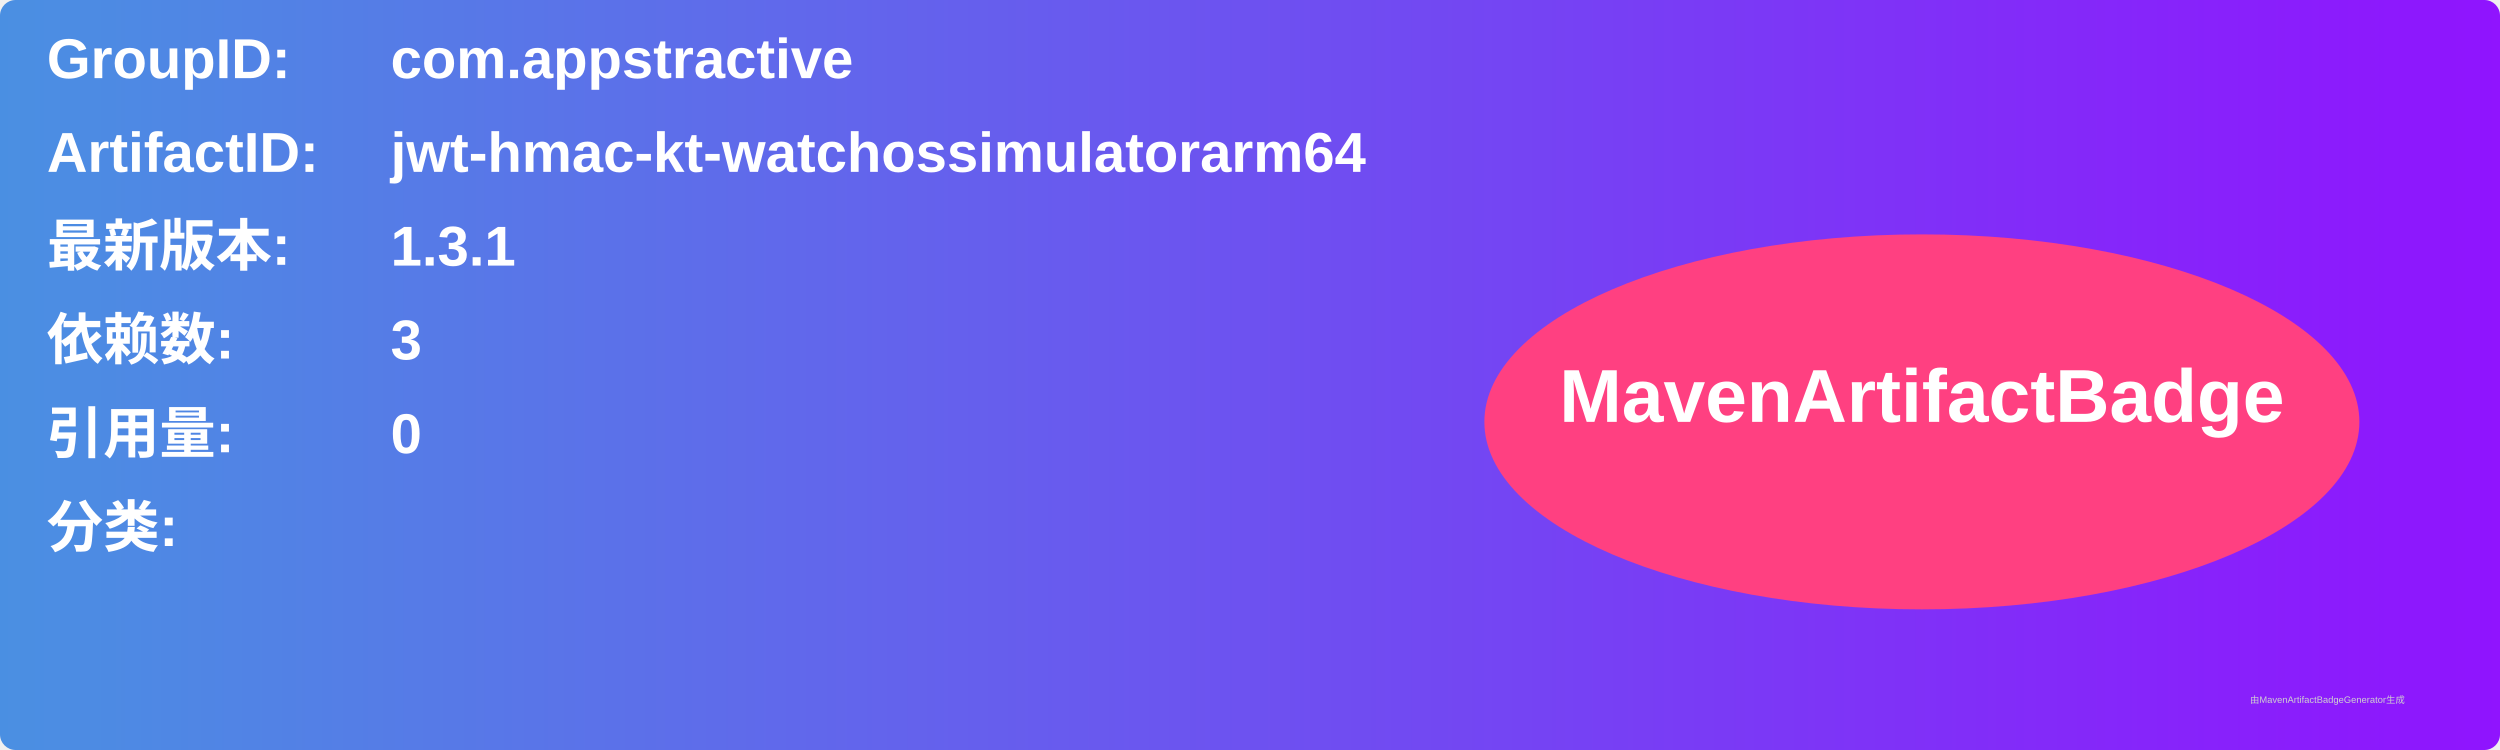
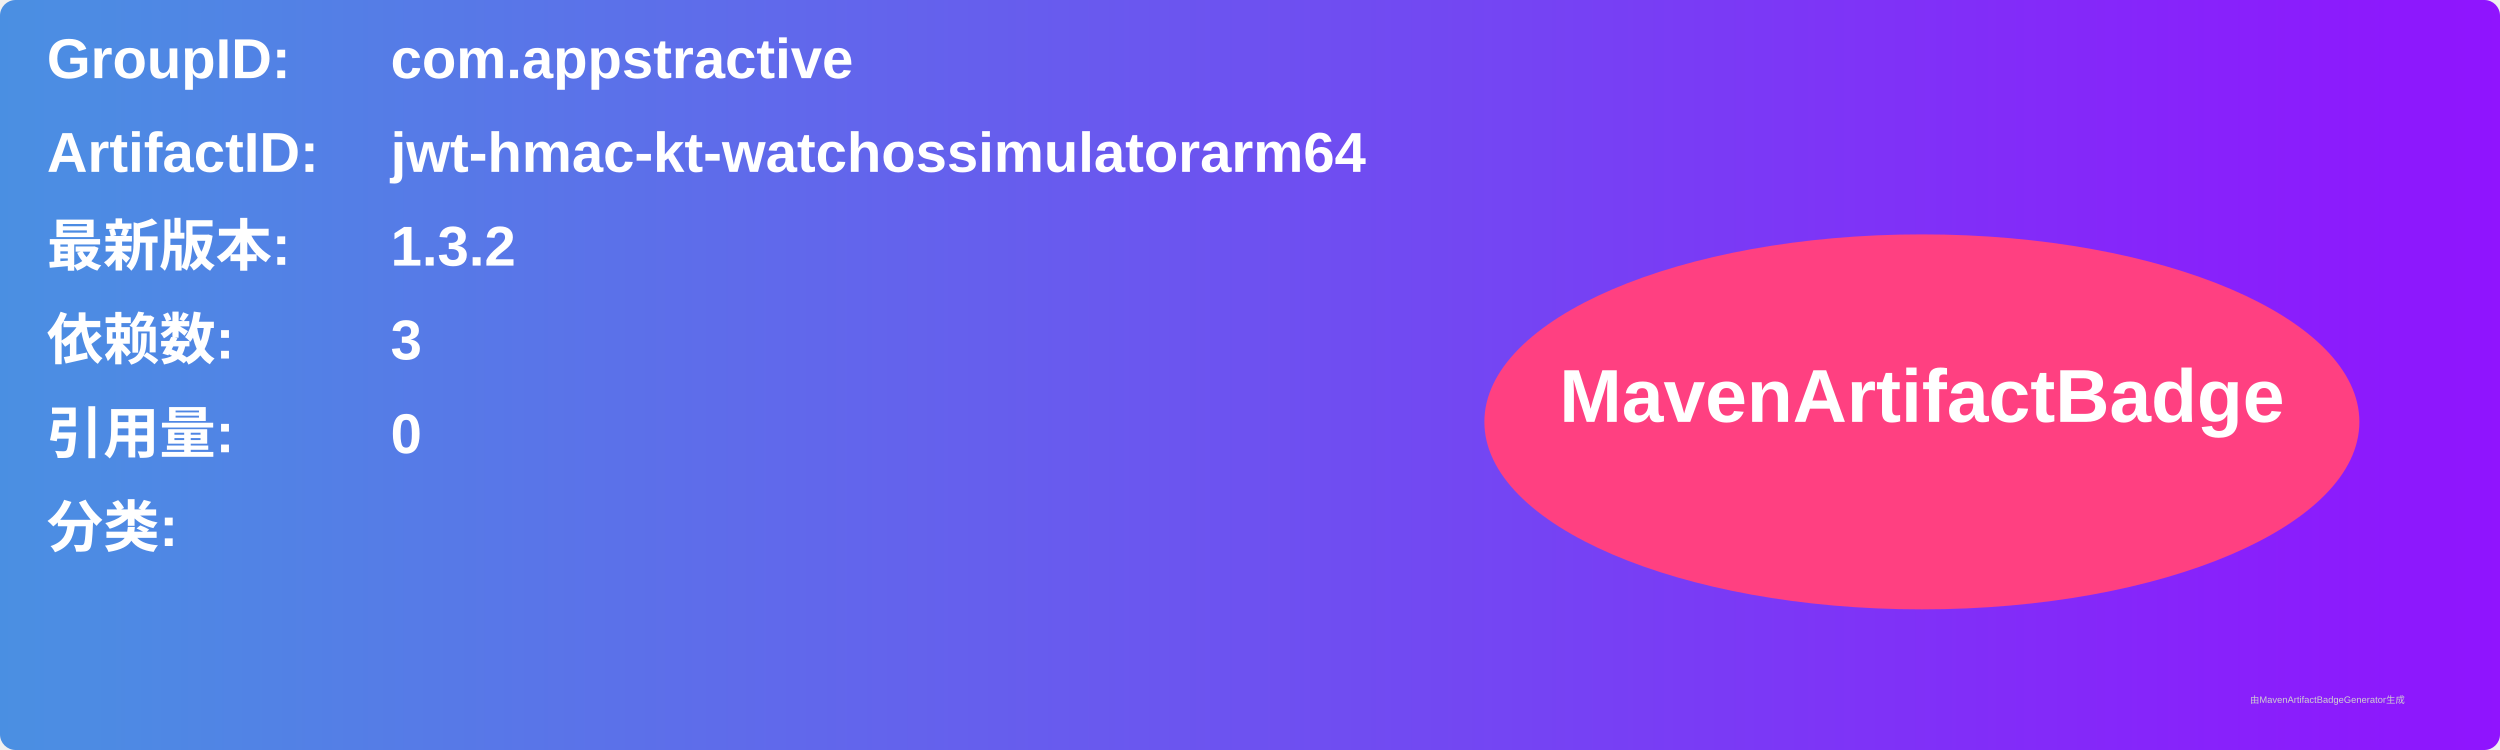
<svg xmlns="http://www.w3.org/2000/svg" width="800" height="240" viewBox="0 0 800 240">
  <linearGradient id="grad" x1="0%" y1="0%" x2="100%" y2="0%">
    <stop offset="0%" stop-color="#4a90e2" />
    <stop offset="100%" stop-color="#9013fe" />
  </linearGradient>
  <rect width="100%" height="100%" rx="5" ry="5" fill="url(#grad)" />
  <g transform="translate(15, 15)">
    <text x="0" y="10" font-family="Arial" font-size="18" fill="white" font-weight="bold" width="260">GroupID:</text>
    <text x="110" y="10" font-family="Arial" font-size="18" fill="white" font-weight="bold" width="460">com.appstractive</text>
    <text x="0" y="40" font-family="Arial" font-size="18" fill="white" font-weight="bold" width="260">ArtifactID:</text>
    <text x="110" y="40" font-family="Arial" font-size="18" fill="white" font-weight="bold" width="460">jwt-hmac-kt-watchossimulatorarm64</text>
    <text x="0" y="70" font-family="Arial" font-size="18" fill="white" font-weight="bold">最新版本:</text>
    <text x="110" y="70" font-family="Arial" font-size="18" fill="white" font-weight="bold">
-       <tspan font-weight="bold">1.3.1</tspan>
+       <tspan font-weight="bold">1.3.2</tspan>
    </text>
    <text x="0" y="100" font-family="Arial" font-size="18" fill="white" font-weight="bold">依赖数: </text>
    <text x="110" y="100" font-family="Arial" font-size="18" fill="white">
      <tspan font-weight="bold">3</tspan>
    </text>
    <text x="0" y="130" font-family="Arial" font-size="18" fill="white" font-weight="bold">引用量: </text>
    <text x="110" y="130" font-family="Arial" font-size="18" fill="white">
      <tspan font-weight="bold">0</tspan>
    </text>
    <text x="0" y="160" font-family="Arial" font-size="18" fill="white" font-weight="bold">分类:</text>
    <text x="10" y="190" font-family="Arial" font-size="10" fill="white">
      <tspan font-weight="bold" />
    </text>
    <ellipse cx="600" cy="120" rx="140" ry="60" fill="#ff4081" />
    <text x="600" y="120" text-anchor="middle" font-family="Arial" font-size="24" fill="white" font-weight="bold">MavenArtifactBadge</text>
  </g>
  <text x="720" y="225" font-family="Arial" font-size="3" fill="#d0d0d0">由MavenArtifactBadgeGenerator生成</text>
</svg>
